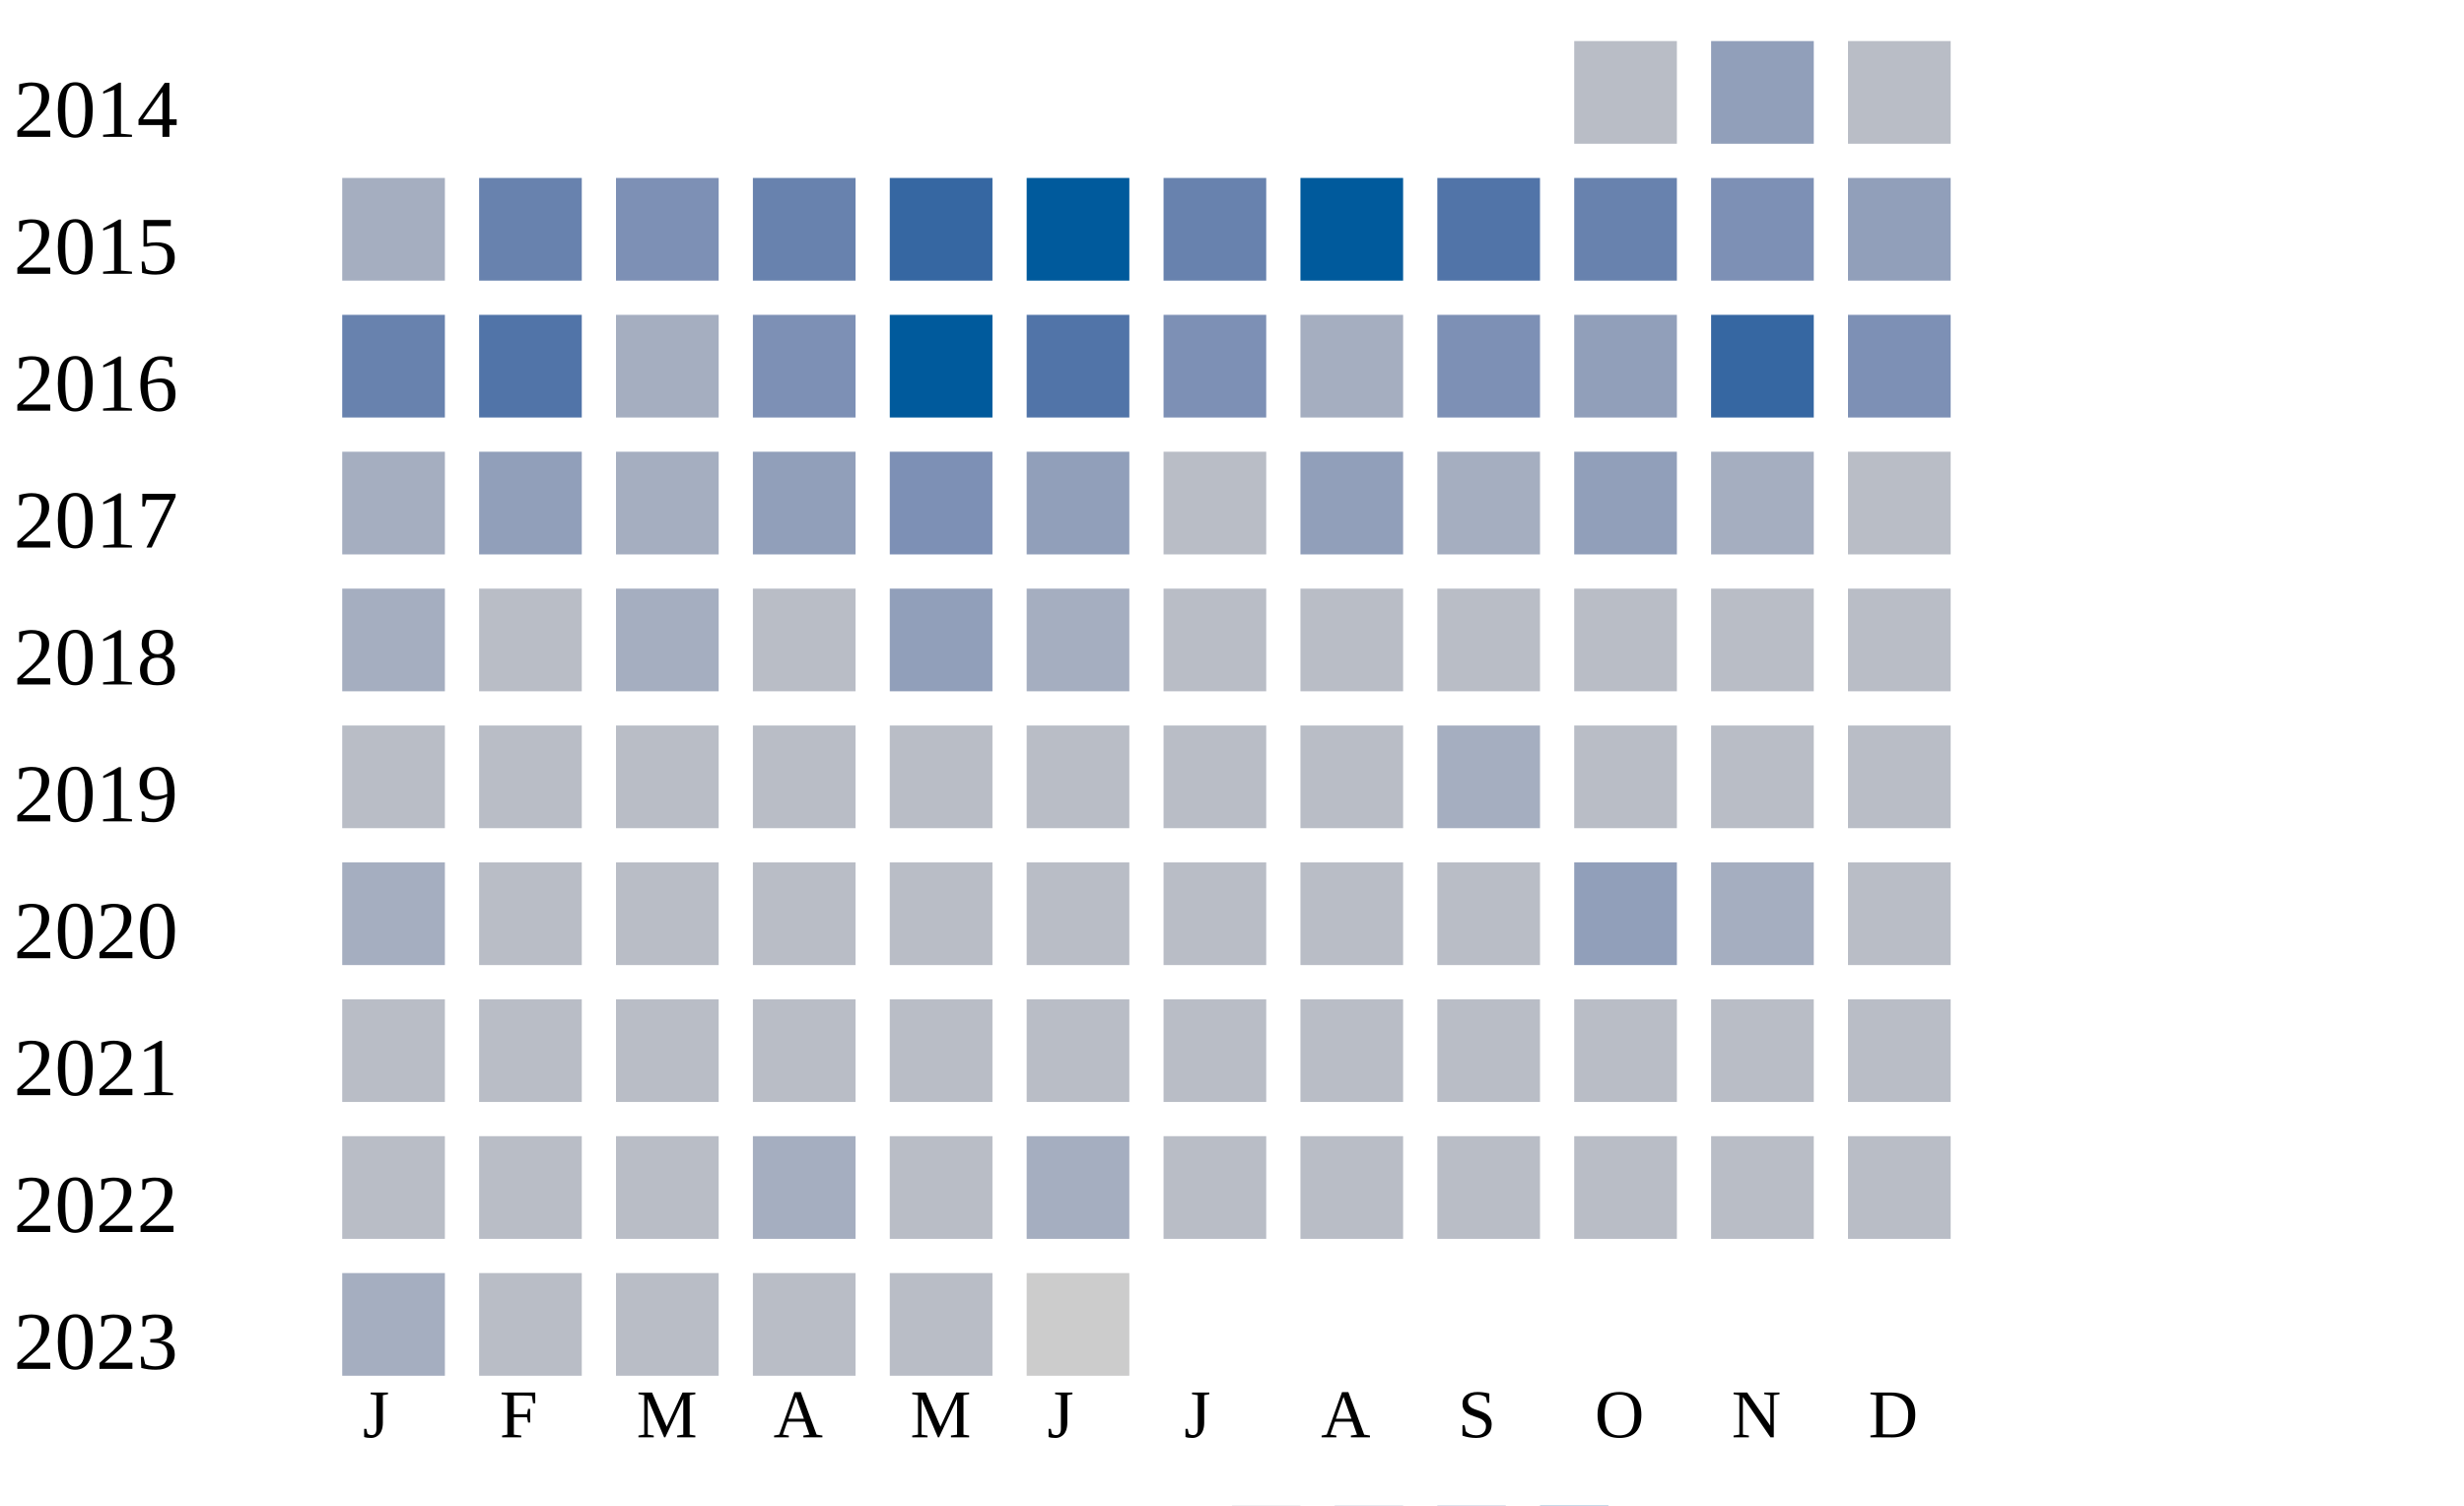
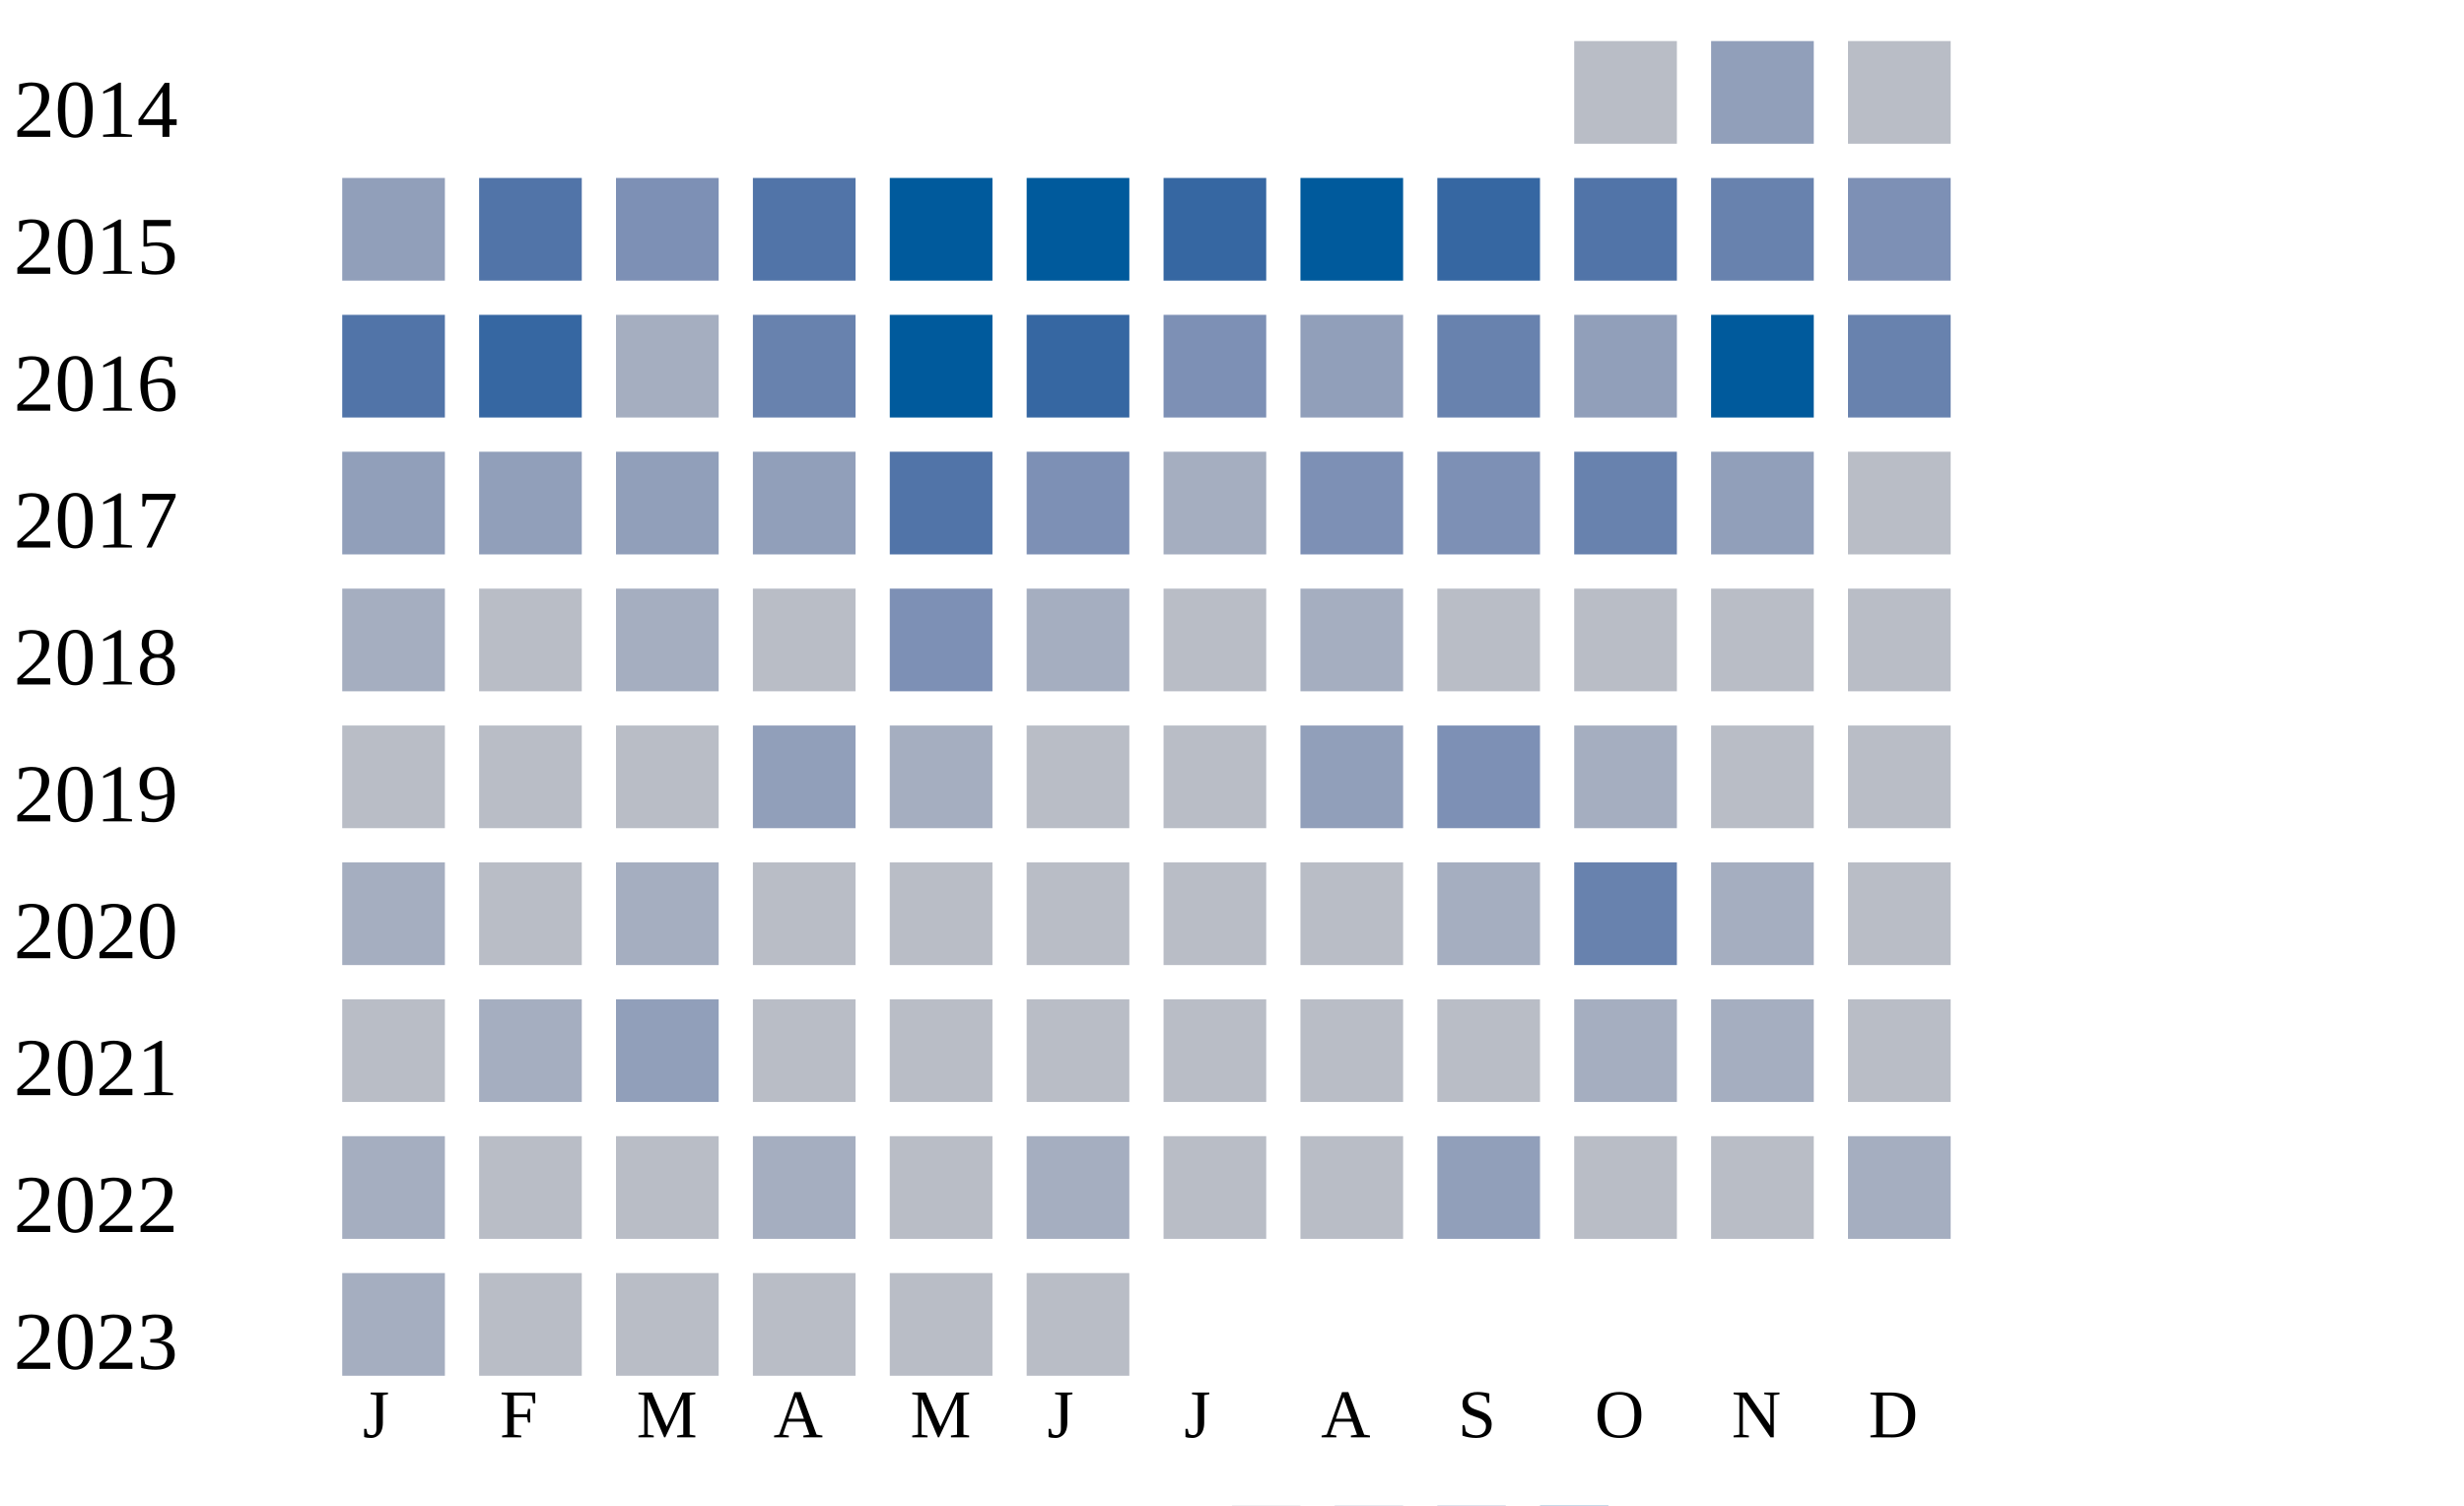
<svg xmlns="http://www.w3.org/2000/svg" width="360" height="220">
  <g transform="translate(0 0)">
    <text x="2" y="20">2014</text>
    <rect x="230" y="6" width="15" height="15" fill="#b9bdc6" />
    <rect x="250" y="6" width="15" height="15" fill="#919fba" />
    <rect x="270" y="6" width="15" height="15" fill="#b9bdc6" />
  </g>
  <g transform="translate(0 20)">
    <text x="2" y="20">2015</text>
-     <rect x="50" y="6" width="15" height="15" fill="#a5aec0" />
-     <rect x="70" y="6" width="15" height="15" fill="#6882ae" />
+     <rect x="50" y="6" width="15" height="15" fill="#919fba" />
+     <rect x="70" y="6" width="15" height="15" fill="#5174a8" />
    <rect x="90" y="6" width="15" height="15" fill="#7d90b5" />
-     <rect x="110" y="6" width="15" height="15" fill="#6882ae" />
-     <rect x="130" y="6" width="15" height="15" fill="#3667a2" />
+     <rect x="110" y="6" width="15" height="15" fill="#5174a8" />
+     <rect x="130" y="6" width="15" height="15" fill="#005a9c" />
    <rect x="150" y="6" width="15" height="15" fill="#005a9c" />
-     <rect x="170" y="6" width="15" height="15" fill="#6882ae" />
+     <rect x="170" y="6" width="15" height="15" fill="#3667a2" />
    <rect x="190" y="6" width="15" height="15" fill="#005a9c" />
-     <rect x="210" y="6" width="15" height="15" fill="#5174a8" />
-     <rect x="230" y="6" width="15" height="15" fill="#6882ae" />
-     <rect x="250" y="6" width="15" height="15" fill="#7d90b5" />
-     <rect x="270" y="6" width="15" height="15" fill="#919fba" />
+     <rect x="210" y="6" width="15" height="15" fill="#3667a2" />
+     <rect x="230" y="6" width="15" height="15" fill="#5174a8" />
+     <rect x="250" y="6" width="15" height="15" fill="#6882ae" />
+     <rect x="270" y="6" width="15" height="15" fill="#7d90b5" />
  </g>
  <g transform="translate(0 40)">
    <text x="2" y="20">2016</text>
-     <rect x="50" y="6" width="15" height="15" fill="#6882ae" />
-     <rect x="70" y="6" width="15" height="15" fill="#5174a8" />
+     <rect x="50" y="6" width="15" height="15" fill="#5174a8" />
+     <rect x="70" y="6" width="15" height="15" fill="#3667a2" />
    <rect x="90" y="6" width="15" height="15" fill="#a5aec0" />
-     <rect x="110" y="6" width="15" height="15" fill="#7d90b5" />
+     <rect x="110" y="6" width="15" height="15" fill="#6882ae" />
    <rect x="130" y="6" width="15" height="15" fill="#005a9c" />
-     <rect x="150" y="6" width="15" height="15" fill="#5174a8" />
+     <rect x="150" y="6" width="15" height="15" fill="#3667a2" />
    <rect x="170" y="6" width="15" height="15" fill="#7d90b5" />
-     <rect x="190" y="6" width="15" height="15" fill="#a5aec0" />
-     <rect x="210" y="6" width="15" height="15" fill="#7d90b5" />
+     <rect x="190" y="6" width="15" height="15" fill="#919fba" />
+     <rect x="210" y="6" width="15" height="15" fill="#6882ae" />
    <rect x="230" y="6" width="15" height="15" fill="#919fba" />
-     <rect x="250" y="6" width="15" height="15" fill="#3667a2" />
-     <rect x="270" y="6" width="15" height="15" fill="#7d90b5" />
+     <rect x="250" y="6" width="15" height="15" fill="#005a9c" />
+     <rect x="270" y="6" width="15" height="15" fill="#6882ae" />
  </g>
  <g transform="translate(0 60)">
    <text x="2" y="20">2017</text>
-     <rect x="50" y="6" width="15" height="15" fill="#a5aec0" />
+     <rect x="50" y="6" width="15" height="15" fill="#919fba" />
    <rect x="70" y="6" width="15" height="15" fill="#919fba" />
-     <rect x="90" y="6" width="15" height="15" fill="#a5aec0" />
+     <rect x="90" y="6" width="15" height="15" fill="#919fba" />
    <rect x="110" y="6" width="15" height="15" fill="#919fba" />
-     <rect x="130" y="6" width="15" height="15" fill="#7d90b5" />
-     <rect x="150" y="6" width="15" height="15" fill="#919fba" />
-     <rect x="170" y="6" width="15" height="15" fill="#b9bdc6" />
-     <rect x="190" y="6" width="15" height="15" fill="#919fba" />
-     <rect x="210" y="6" width="15" height="15" fill="#a5aec0" />
-     <rect x="230" y="6" width="15" height="15" fill="#919fba" />
-     <rect x="250" y="6" width="15" height="15" fill="#a5aec0" />
+     <rect x="130" y="6" width="15" height="15" fill="#5174a8" />
+     <rect x="150" y="6" width="15" height="15" fill="#7d90b5" />
+     <rect x="170" y="6" width="15" height="15" fill="#a5aec0" />
+     <rect x="190" y="6" width="15" height="15" fill="#7d90b5" />
+     <rect x="210" y="6" width="15" height="15" fill="#7d90b5" />
+     <rect x="230" y="6" width="15" height="15" fill="#6882ae" />
+     <rect x="250" y="6" width="15" height="15" fill="#919fba" />
    <rect x="270" y="6" width="15" height="15" fill="#b9bdc6" />
  </g>
  <g transform="translate(0 80)">
    <text x="2" y="20">2018</text>
    <rect x="50" y="6" width="15" height="15" fill="#a5aec0" />
    <rect x="70" y="6" width="15" height="15" fill="#b9bdc6" />
    <rect x="90" y="6" width="15" height="15" fill="#a5aec0" />
    <rect x="110" y="6" width="15" height="15" fill="#b9bdc6" />
-     <rect x="130" y="6" width="15" height="15" fill="#919fba" />
+     <rect x="130" y="6" width="15" height="15" fill="#7d90b5" />
    <rect x="150" y="6" width="15" height="15" fill="#a5aec0" />
    <rect x="170" y="6" width="15" height="15" fill="#b9bdc6" />
-     <rect x="190" y="6" width="15" height="15" fill="#b9bdc6" />
+     <rect x="190" y="6" width="15" height="15" fill="#a5aec0" />
    <rect x="210" y="6" width="15" height="15" fill="#b9bdc6" />
    <rect x="230" y="6" width="15" height="15" fill="#b9bdc6" />
    <rect x="250" y="6" width="15" height="15" fill="#b9bdc6" />
    <rect x="270" y="6" width="15" height="15" fill="#b9bdc6" />
  </g>
  <g transform="translate(0 100)">
    <text x="2" y="20">2019</text>
    <rect x="50" y="6" width="15" height="15" fill="#b9bdc6" />
    <rect x="70" y="6" width="15" height="15" fill="#b9bdc6" />
    <rect x="90" y="6" width="15" height="15" fill="#b9bdc6" />
-     <rect x="110" y="6" width="15" height="15" fill="#b9bdc6" />
-     <rect x="130" y="6" width="15" height="15" fill="#b9bdc6" />
+     <rect x="110" y="6" width="15" height="15" fill="#919fba" />
+     <rect x="130" y="6" width="15" height="15" fill="#a5aec0" />
    <rect x="150" y="6" width="15" height="15" fill="#b9bdc6" />
    <rect x="170" y="6" width="15" height="15" fill="#b9bdc6" />
-     <rect x="190" y="6" width="15" height="15" fill="#b9bdc6" />
-     <rect x="210" y="6" width="15" height="15" fill="#a5aec0" />
-     <rect x="230" y="6" width="15" height="15" fill="#b9bdc6" />
+     <rect x="190" y="6" width="15" height="15" fill="#919fba" />
+     <rect x="210" y="6" width="15" height="15" fill="#7d90b5" />
+     <rect x="230" y="6" width="15" height="15" fill="#a5aec0" />
    <rect x="250" y="6" width="15" height="15" fill="#b9bdc6" />
    <rect x="270" y="6" width="15" height="15" fill="#b9bdc6" />
  </g>
  <g transform="translate(0 120)">
    <text x="2" y="20">2020</text>
    <rect x="50" y="6" width="15" height="15" fill="#a5aec0" />
    <rect x="70" y="6" width="15" height="15" fill="#b9bdc6" />
-     <rect x="90" y="6" width="15" height="15" fill="#b9bdc6" />
+     <rect x="90" y="6" width="15" height="15" fill="#a5aec0" />
+     <rect x="110" y="6" width="15" height="15" fill="#b9bdc6" />
+     <rect x="130" y="6" width="15" height="15" fill="#b9bdc6" />
+     <rect x="150" y="6" width="15" height="15" fill="#b9bdc6" />
+     <rect x="170" y="6" width="15" height="15" fill="#b9bdc6" />
+     <rect x="190" y="6" width="15" height="15" fill="#b9bdc6" />
+     <rect x="210" y="6" width="15" height="15" fill="#a5aec0" />
+     <rect x="230" y="6" width="15" height="15" fill="#6882ae" />
+     <rect x="250" y="6" width="15" height="15" fill="#a5aec0" />
+     <rect x="270" y="6" width="15" height="15" fill="#b9bdc6" />
+   </g>
+   <g transform="translate(0 140)">
+     <text x="2" y="20">2021</text>
+     <rect x="50" y="6" width="15" height="15" fill="#b9bdc6" />
+     <rect x="70" y="6" width="15" height="15" fill="#a5aec0" />
+     <rect x="90" y="6" width="15" height="15" fill="#919fba" />
    <rect x="110" y="6" width="15" height="15" fill="#b9bdc6" />
    <rect x="130" y="6" width="15" height="15" fill="#b9bdc6" />
    <rect x="150" y="6" width="15" height="15" fill="#b9bdc6" />
    <rect x="170" y="6" width="15" height="15" fill="#b9bdc6" />
    <rect x="190" y="6" width="15" height="15" fill="#b9bdc6" />
    <rect x="210" y="6" width="15" height="15" fill="#b9bdc6" />
-     <rect x="230" y="6" width="15" height="15" fill="#919fba" />
+     <rect x="230" y="6" width="15" height="15" fill="#a5aec0" />
    <rect x="250" y="6" width="15" height="15" fill="#a5aec0" />
-     <rect x="270" y="6" width="15" height="15" fill="#b9bdc6" />
-   </g>
-   <g transform="translate(0 140)">
-     <text x="2" y="20">2021</text>
-     <rect x="50" y="6" width="15" height="15" fill="#b9bdc6" />
-     <rect x="70" y="6" width="15" height="15" fill="#b9bdc6" />
-     <rect x="90" y="6" width="15" height="15" fill="#b9bdc6" />
-     <rect x="110" y="6" width="15" height="15" fill="#b9bdc6" />
-     <rect x="130" y="6" width="15" height="15" fill="#b9bdc6" />
-     <rect x="150" y="6" width="15" height="15" fill="#b9bdc6" />
-     <rect x="170" y="6" width="15" height="15" fill="#b9bdc6" />
-     <rect x="190" y="6" width="15" height="15" fill="#b9bdc6" />
-     <rect x="210" y="6" width="15" height="15" fill="#b9bdc6" />
-     <rect x="230" y="6" width="15" height="15" fill="#b9bdc6" />
-     <rect x="250" y="6" width="15" height="15" fill="#b9bdc6" />
    <rect x="270" y="6" width="15" height="15" fill="#b9bdc6" />
  </g>
  <g transform="translate(0 160)">
    <text x="2" y="20">2022</text>
-     <rect x="50" y="6" width="15" height="15" fill="#b9bdc6" />
+     <rect x="50" y="6" width="15" height="15" fill="#a5aec0" />
    <rect x="70" y="6" width="15" height="15" fill="#b9bdc6" />
    <rect x="90" y="6" width="15" height="15" fill="#b9bdc6" />
    <rect x="110" y="6" width="15" height="15" fill="#a5aec0" />
    <rect x="130" y="6" width="15" height="15" fill="#b9bdc6" />
    <rect x="150" y="6" width="15" height="15" fill="#a5aec0" />
    <rect x="170" y="6" width="15" height="15" fill="#b9bdc6" />
    <rect x="190" y="6" width="15" height="15" fill="#b9bdc6" />
-     <rect x="210" y="6" width="15" height="15" fill="#b9bdc6" />
+     <rect x="210" y="6" width="15" height="15" fill="#919fba" />
    <rect x="230" y="6" width="15" height="15" fill="#b9bdc6" />
    <rect x="250" y="6" width="15" height="15" fill="#b9bdc6" />
-     <rect x="270" y="6" width="15" height="15" fill="#b9bdc6" />
+     <rect x="270" y="6" width="15" height="15" fill="#a5aec0" />
  </g>
  <g transform="translate(0 180)">
    <text x="2" y="20">2023</text>
    <rect x="50" y="6" width="15" height="15" fill="#a5aec0" />
    <rect x="70" y="6" width="15" height="15" fill="#b9bdc6" />
    <rect x="90" y="6" width="15" height="15" fill="#b9bdc6" />
    <rect x="110" y="6" width="15" height="15" fill="#b9bdc6" />
    <rect x="130" y="6" width="15" height="15" fill="#b9bdc6" />
-     <rect x="150" y="6" width="15" height="15" fill="#cccccc" />
+     <rect x="150" y="6" width="15" height="15" fill="#b9bdc6" />
  </g>
  <text style="font-size: 10px; text-align: center" x="53" y="210">J</text>
  <text style="font-size: 10px; text-align: center" x="73" y="210">F</text>
  <text style="font-size: 10px; text-align: center" x="93" y="210">M</text>
  <text style="font-size: 10px; text-align: center" x="113" y="210">A</text>
  <text style="font-size: 10px; text-align: center" x="133" y="210">M</text>
  <text style="font-size: 10px; text-align: center" x="153" y="210">J</text>
  <text style="font-size: 10px; text-align: center" x="173" y="210">J</text>
  <text style="font-size: 10px; text-align: center" x="193" y="210">A</text>
  <text style="font-size: 10px; text-align: center" x="213" y="210">S</text>
  <text style="font-size: 10px; text-align: center" x="233" y="210">O</text>
  <text style="font-size: 10px; text-align: center" x="253" y="210">N</text>
  <text style="font-size: 10px; text-align: center" x="273" y="210">D</text>
  <text style="font-size: 10px;" x="155" y="229">Less</text>
  <rect fill="#b9bdc6" width="10" height="10" x="180" y="220" />
  <rect fill="#919fba" width="10" height="10" x="195" y="220" />
  <rect fill="#6882ae" width="10" height="10" x="210" y="220" />
  <rect fill="#005a9c" width="10" height="10" x="225" y="220" />
  <text x="240" y="229" style="font-size: 10px;">More</text>
</svg>
